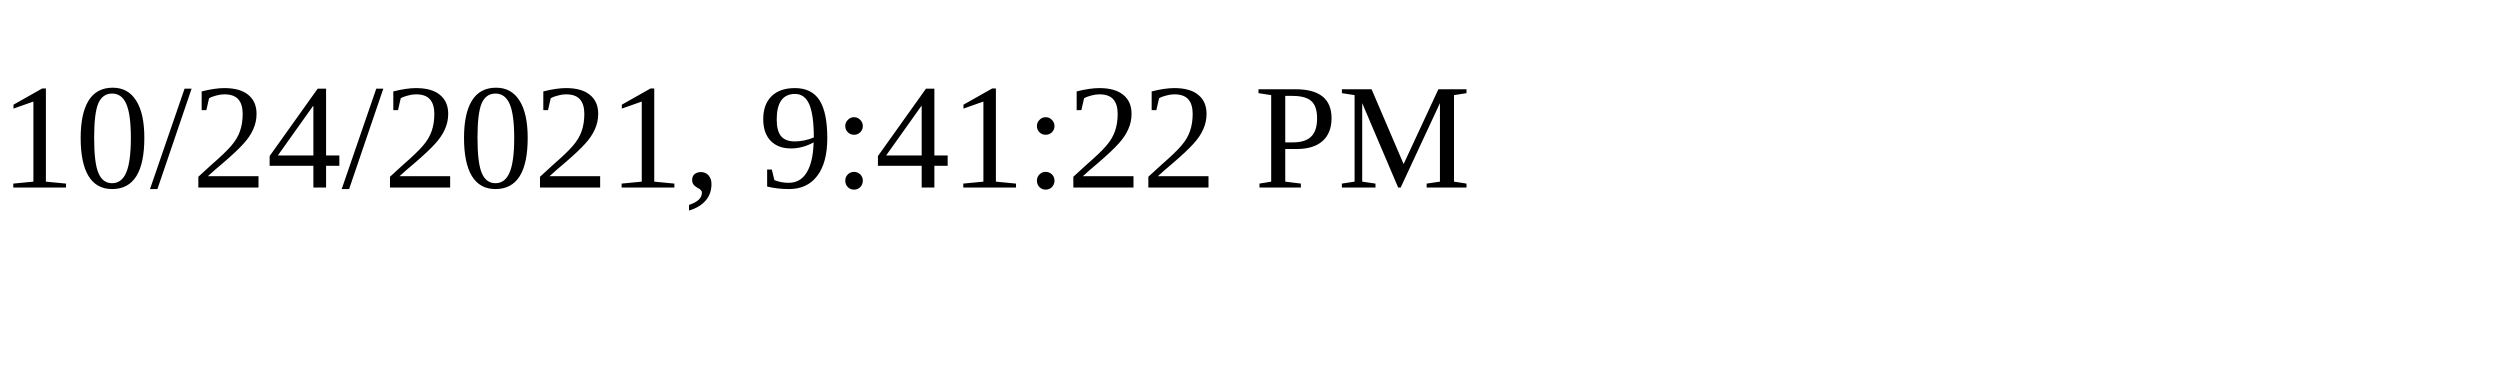
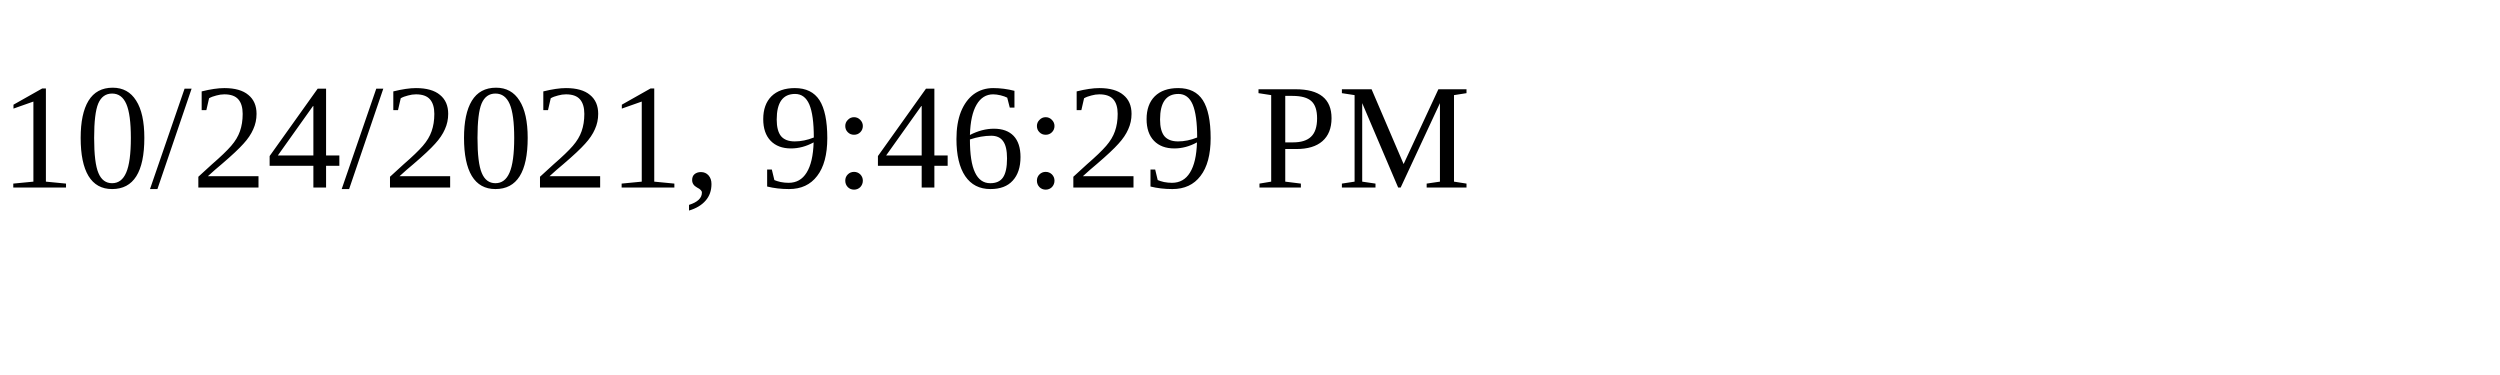
<svg xmlns="http://www.w3.org/2000/svg" height="30" width="200">
-   <text x="0" y="15">10/24/2021, 9:41:22 PM</text>
+   <text x="0" y="15">10/24/2021, 9:46:29 PM</text>
</svg>
